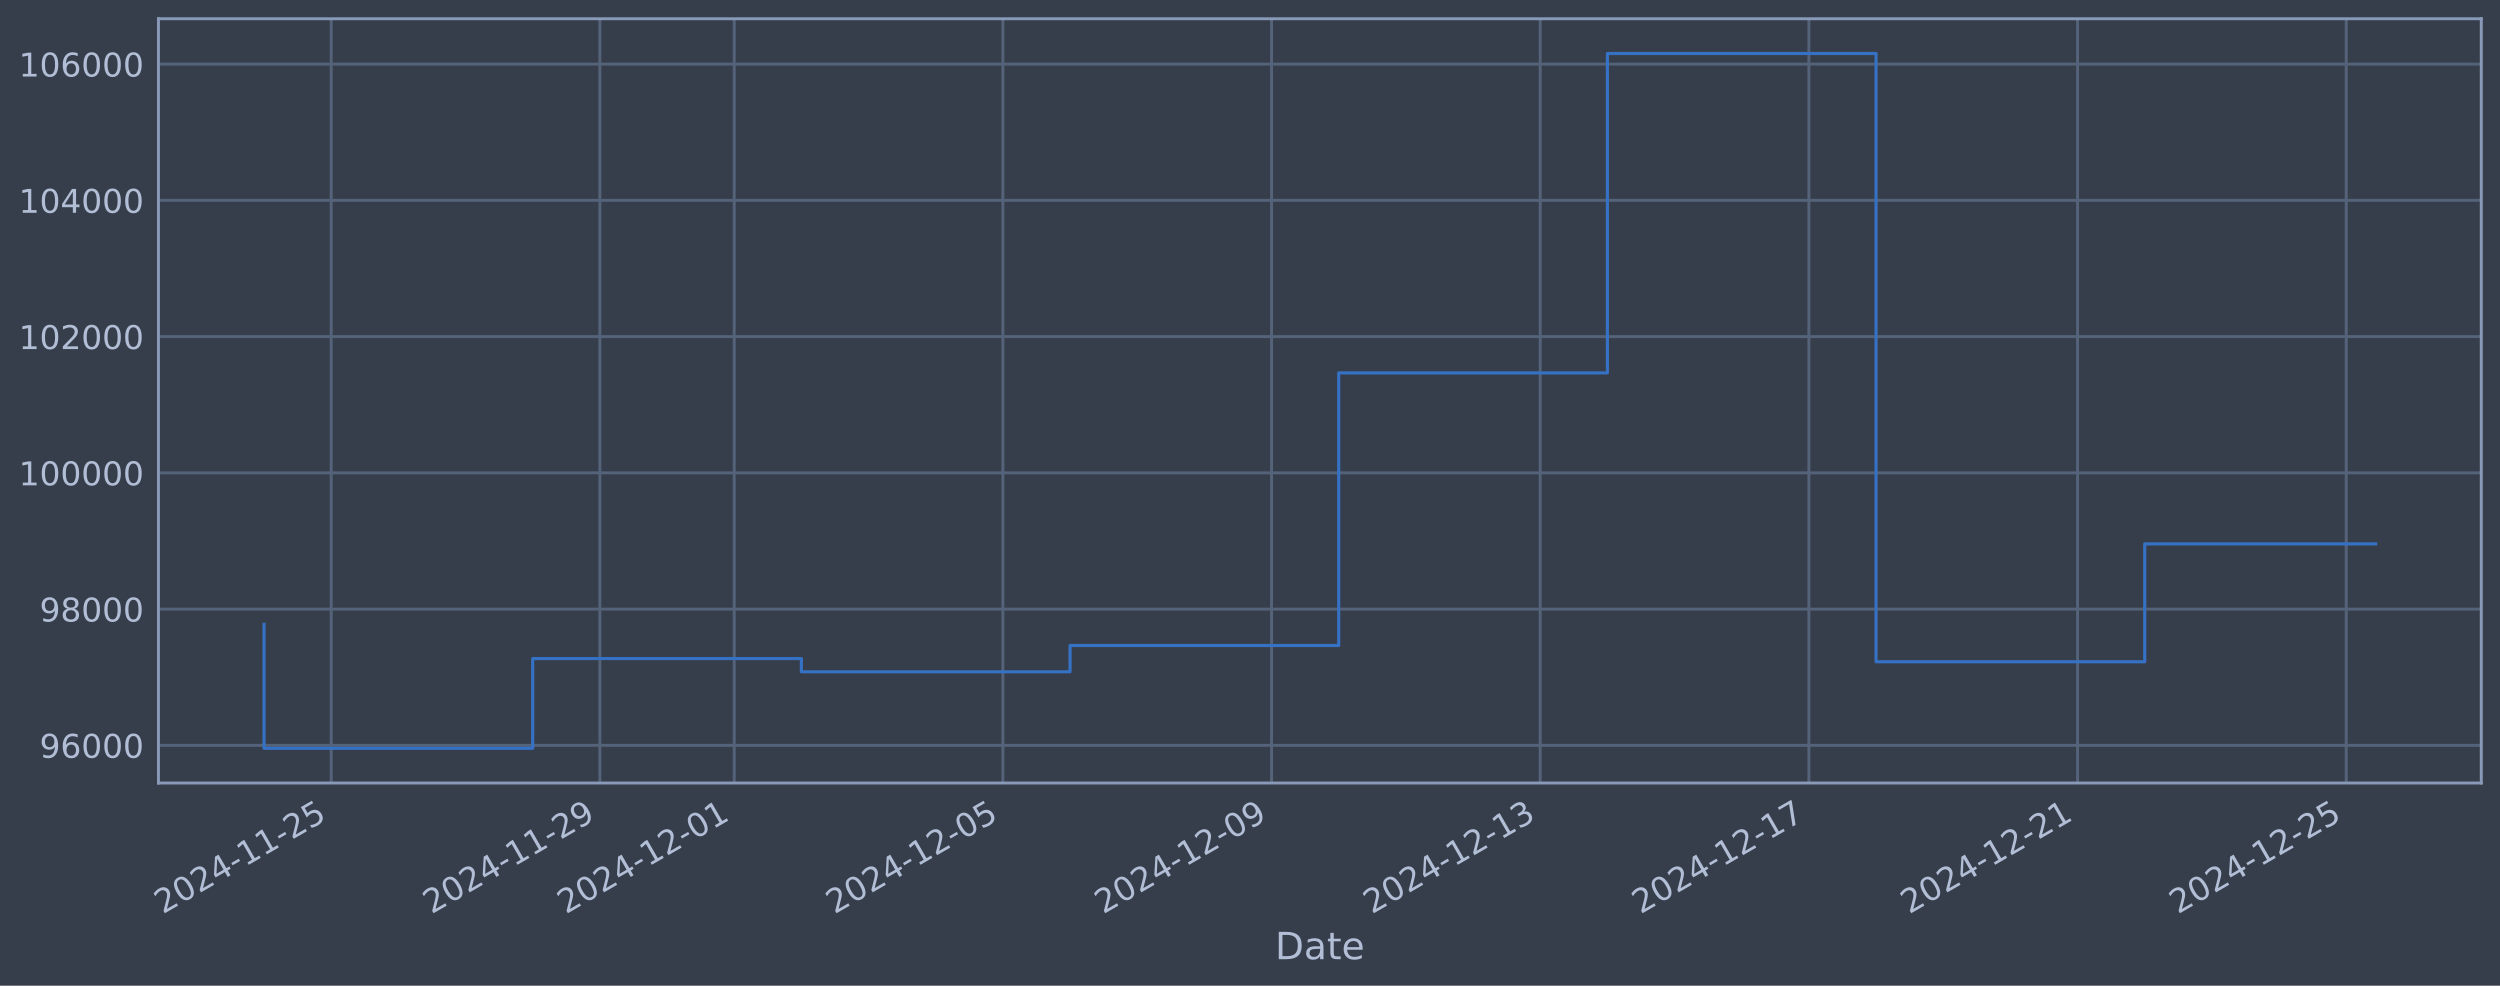
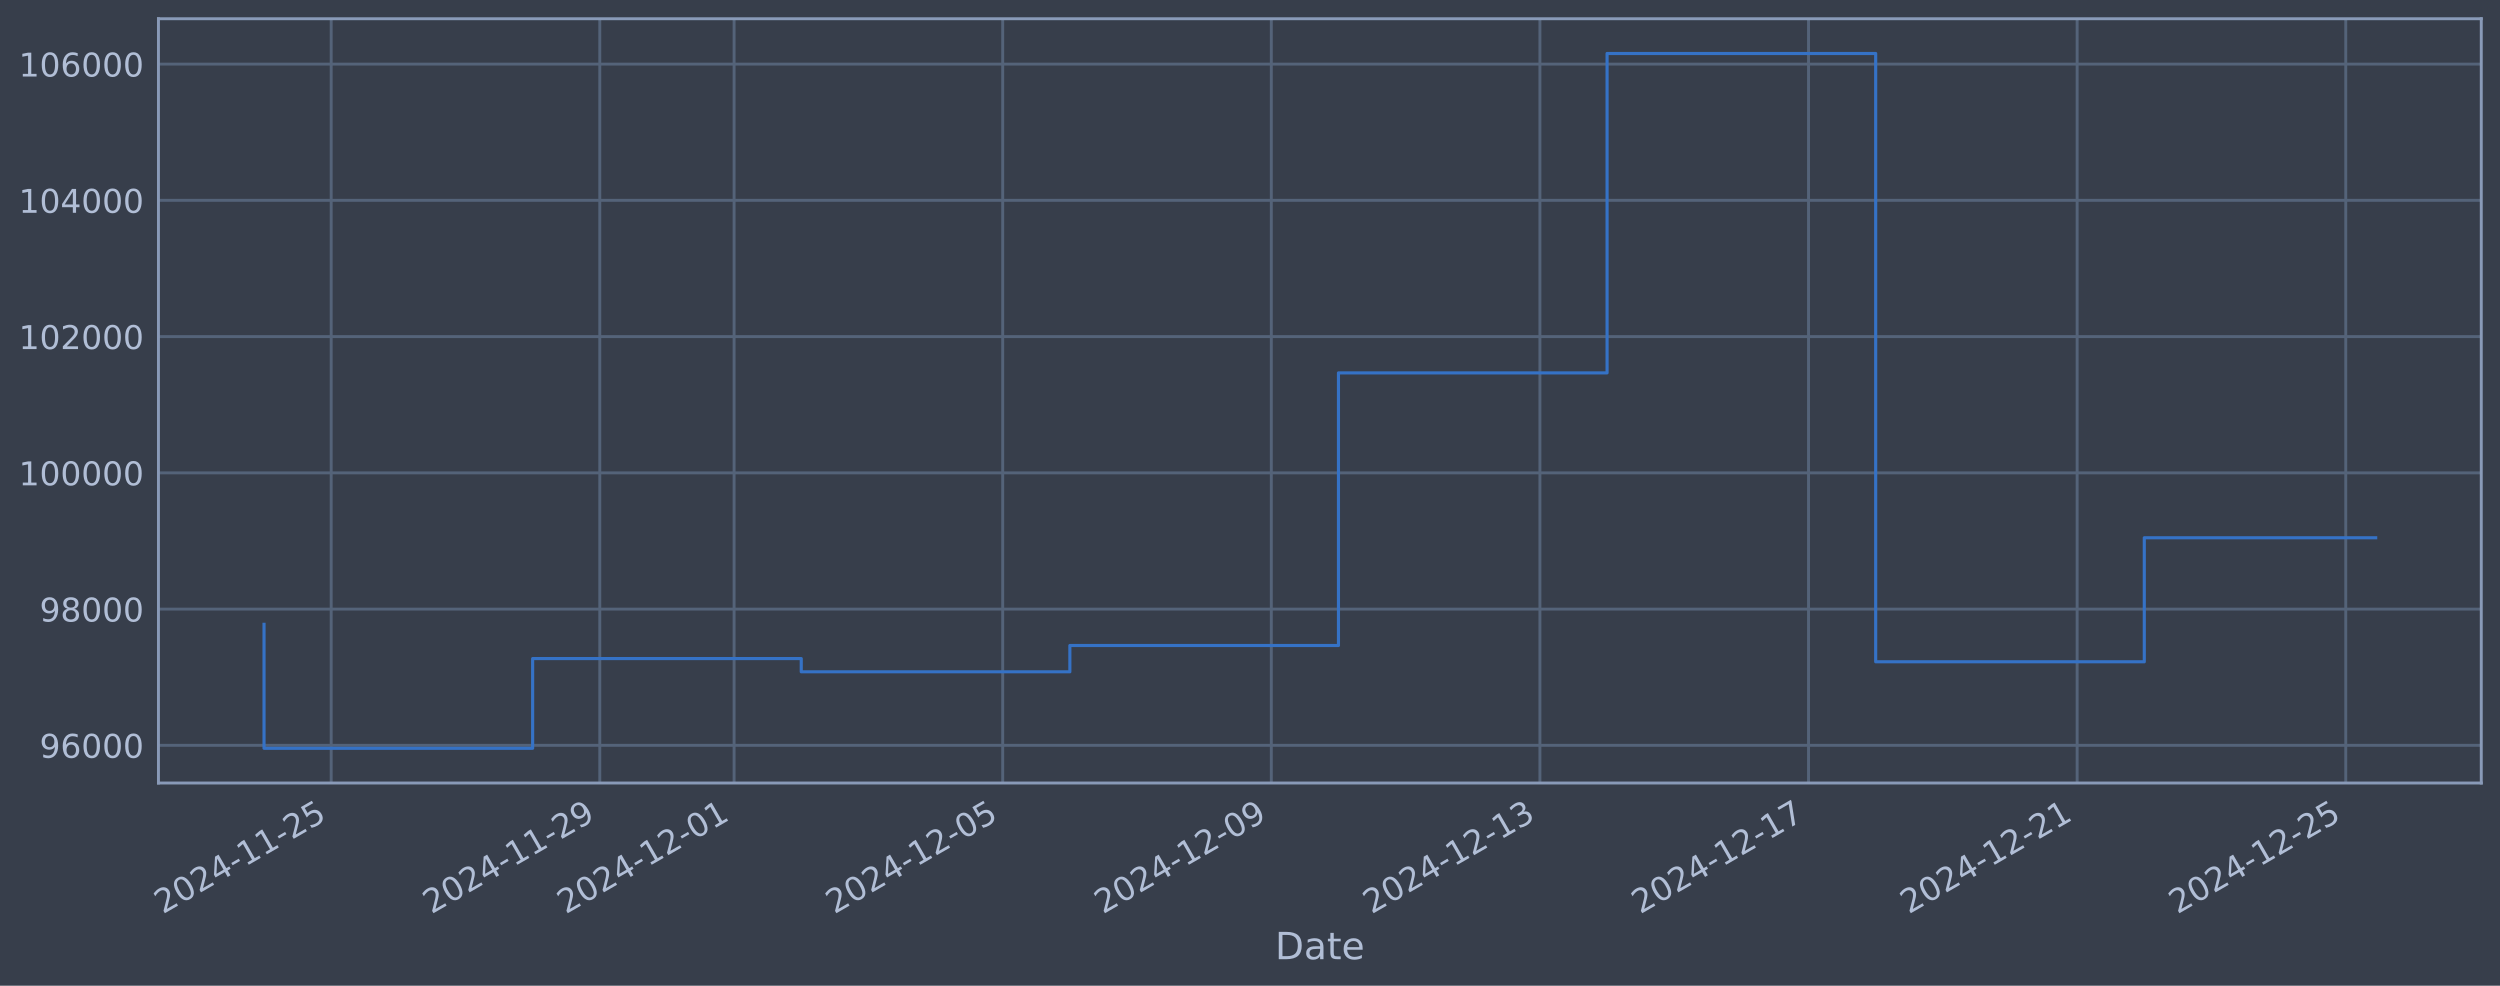
<svg xmlns="http://www.w3.org/2000/svg" xmlns:xlink="http://www.w3.org/1999/xlink" width="960.9pt" height="378.87pt" viewBox="0 0 960.9 378.87" version="1.1">
  <defs>
    <style type="text/css">*{stroke-linejoin: round; stroke-linecap: butt}</style>
  </defs>
  <g id="figure_1">
    <g id="patch_1">
      <path d="M 0 378.87  L 960.9 378.87  L 960.9 0  L 0 0  z " style="fill: #373e4b" />
    </g>
    <g id="axes_1">
      <g id="patch_2">
        <path d="M 60.901 300.96  L 953.701 300.96  L 953.701 7.2  L 60.901 7.2  z " style="fill: #373e4b" />
      </g>
      <g id="matplotlib.axis_1">
        <g id="xtick_1">
          <g id="line2d_1">
-             <path d="M 127.299 300.96  L 127.299 7.2  " clip-path="url(#pffade82a78)" style="fill: none; stroke: #546379; stroke-width: 1.12; stroke-linecap: square" />
+             <path d="M 127.293 300.96  L 127.293 7.2  " clip-path="url(#p457bc823a4)" style="fill: none; stroke: #546379; stroke-width: 1.12; stroke-linecap: square" />
          </g>
          <g id="line2d_2" />
          <g id="text_1">
-             <g style="fill: #b1bed6" transform="translate(62.57335 351.4642) rotate(-30) scale(0.126 -0.126)">
+             <g style="fill: #b1bed6" transform="translate(62.56745 351.4642) rotate(-30) scale(0.126 -0.126)">
              <defs>
                <path id="DejaVuSans-32" d="M 1228 531  L 3431 531  L 3431 0  L 469 0  L 469 531  Q 828 903 1448 1529  Q 2069 2156 2228 2338  Q 2531 2678 2651 2914  Q 2772 3150 2772 3378  Q 2772 3750 2511 3984  Q 2250 4219 1831 4219  Q 1534 4219 1204 4116  Q 875 4013 500 3803  L 500 4441  Q 881 4594 1212 4672  Q 1544 4750 1819 4750  Q 2544 4750 2975 4387  Q 3406 4025 3406 3419  Q 3406 3131 3298 2873  Q 3191 2616 2906 2266  Q 2828 2175 2409 1742  Q 1991 1309 1228 531  z " transform="scale(0.015625)" />
                <path id="DejaVuSans-30" d="M 2034 4250  Q 1547 4250 1301 3770  Q 1056 3291 1056 2328  Q 1056 1369 1301 889  Q 1547 409 2034 409  Q 2525 409 2770 889  Q 3016 1369 3016 2328  Q 3016 3291 2770 3770  Q 2525 4250 2034 4250  z M 2034 4750  Q 2819 4750 3233 4129  Q 3647 3509 3647 2328  Q 3647 1150 3233 529  Q 2819 -91 2034 -91  Q 1250 -91 836 529  Q 422 1150 422 2328  Q 422 3509 836 4129  Q 1250 4750 2034 4750  z " transform="scale(0.015625)" />
                <path id="DejaVuSans-34" d="M 2419 4116  L 825 1625  L 2419 1625  L 2419 4116  z M 2253 4666  L 3047 4666  L 3047 1625  L 3713 1625  L 3713 1100  L 3047 1100  L 3047 0  L 2419 0  L 2419 1100  L 313 1100  L 313 1709  L 2253 4666  z " transform="scale(0.015625)" />
                <path id="DejaVuSans-2d" d="M 313 2009  L 1997 2009  L 1997 1497  L 313 1497  L 313 2009  z " transform="scale(0.015625)" />
                <path id="DejaVuSans-31" d="M 794 531  L 1825 531  L 1825 4091  L 703 3866  L 703 4441  L 1819 4666  L 2450 4666  L 2450 531  L 3481 531  L 3481 0  L 794 0  L 794 531  z " transform="scale(0.015625)" />
                <path id="DejaVuSans-35" d="M 691 4666  L 3169 4666  L 3169 4134  L 1269 4134  L 1269 2991  Q 1406 3038 1543 3061  Q 1681 3084 1819 3084  Q 2600 3084 3056 2656  Q 3513 2228 3513 1497  Q 3513 744 3044 326  Q 2575 -91 1722 -91  Q 1428 -91 1123 -41  Q 819 9 494 109  L 494 744  Q 775 591 1075 516  Q 1375 441 1709 441  Q 2250 441 2565 725  Q 2881 1009 2881 1497  Q 2881 1984 2565 2268  Q 2250 2553 1709 2553  Q 1456 2553 1204 2497  Q 953 2441 691 2322  L 691 4666  z " transform="scale(0.015625)" />
              </defs>
              <use xlink:href="#DejaVuSans-32" />
              <use xlink:href="#DejaVuSans-30" transform="translate(63.62305 0)" />
              <use xlink:href="#DejaVuSans-32" transform="translate(127.2461 0)" />
              <use xlink:href="#DejaVuSans-34" transform="translate(190.8691 0)" />
              <use xlink:href="#DejaVuSans-2d" transform="translate(254.4922 0)" />
              <use xlink:href="#DejaVuSans-31" transform="translate(290.5762 0)" />
              <use xlink:href="#DejaVuSans-31" transform="translate(354.1992 0)" />
              <use xlink:href="#DejaVuSans-2d" transform="translate(417.8223 0)" />
              <use xlink:href="#DejaVuSans-32" transform="translate(453.9062 0)" />
              <use xlink:href="#DejaVuSans-35" transform="translate(517.5293 0)" />
            </g>
          </g>
        </g>
        <g id="xtick_2">
          <g id="line2d_3">
-             <path d="M 230.565 300.96  L 230.565 7.2  " clip-path="url(#pffade82a78)" style="fill: none; stroke: #546379; stroke-width: 1.12; stroke-linecap: square" />
+             <path d="M 230.535 300.96  L 230.535 7.2  " clip-path="url(#p457bc823a4)" style="fill: none; stroke: #546379; stroke-width: 1.12; stroke-linecap: square" />
          </g>
          <g id="line2d_4" />
          <g id="text_2">
-             <g style="fill: #b1bed6" transform="translate(165.8395 351.4642) rotate(-30) scale(0.126 -0.126)">
+             <g style="fill: #b1bed6" transform="translate(165.81 351.4642) rotate(-30) scale(0.126 -0.126)">
              <defs>
                <path id="DejaVuSans-39" d="M 703 97  L 703 672  Q 941 559 1184 500  Q 1428 441 1663 441  Q 2288 441 2617 861  Q 2947 1281 2994 2138  Q 2813 1869 2534 1725  Q 2256 1581 1919 1581  Q 1219 1581 811 2004  Q 403 2428 403 3163  Q 403 3881 828 4315  Q 1253 4750 1959 4750  Q 2769 4750 3195 4129  Q 3622 3509 3622 2328  Q 3622 1225 3098 567  Q 2575 -91 1691 -91  Q 1453 -91 1209 -44  Q 966 3 703 97  z M 1959 2075  Q 2384 2075 2632 2365  Q 2881 2656 2881 3163  Q 2881 3666 2632 3958  Q 2384 4250 1959 4250  Q 1534 4250 1286 3958  Q 1038 3666 1038 3163  Q 1038 2656 1286 2365  Q 1534 2075 1959 2075  z " transform="scale(0.015625)" />
              </defs>
              <use xlink:href="#DejaVuSans-32" />
              <use xlink:href="#DejaVuSans-30" transform="translate(63.62305 0)" />
              <use xlink:href="#DejaVuSans-32" transform="translate(127.2461 0)" />
              <use xlink:href="#DejaVuSans-34" transform="translate(190.8691 0)" />
              <use xlink:href="#DejaVuSans-2d" transform="translate(254.4922 0)" />
              <use xlink:href="#DejaVuSans-31" transform="translate(290.5762 0)" />
              <use xlink:href="#DejaVuSans-31" transform="translate(354.1992 0)" />
              <use xlink:href="#DejaVuSans-2d" transform="translate(417.8223 0)" />
              <use xlink:href="#DejaVuSans-32" transform="translate(453.9062 0)" />
              <use xlink:href="#DejaVuSans-39" transform="translate(517.5293 0)" />
            </g>
          </g>
        </g>
        <g id="xtick_3">
          <g id="line2d_5">
-             <path d="M 282.198 300.96  L 282.198 7.2  " clip-path="url(#pffade82a78)" style="fill: none; stroke: #546379; stroke-width: 1.12; stroke-linecap: square" />
+             <path d="M 282.157 300.96  L 282.157 7.2  " clip-path="url(#p457bc823a4)" style="fill: none; stroke: #546379; stroke-width: 1.12; stroke-linecap: square" />
          </g>
          <g id="line2d_6" />
          <g id="text_3">
-             <g style="fill: #b1bed6" transform="translate(217.4726 351.4642) rotate(-30) scale(0.126 -0.126)">
+             <g style="fill: #b1bed6" transform="translate(217.4313 351.4642) rotate(-30) scale(0.126 -0.126)">
              <use xlink:href="#DejaVuSans-32" />
              <use xlink:href="#DejaVuSans-30" transform="translate(63.62305 0)" />
              <use xlink:href="#DejaVuSans-32" transform="translate(127.2461 0)" />
              <use xlink:href="#DejaVuSans-34" transform="translate(190.8691 0)" />
              <use xlink:href="#DejaVuSans-2d" transform="translate(254.4922 0)" />
              <use xlink:href="#DejaVuSans-31" transform="translate(290.5762 0)" />
              <use xlink:href="#DejaVuSans-32" transform="translate(354.1992 0)" />
              <use xlink:href="#DejaVuSans-2d" transform="translate(417.8223 0)" />
              <use xlink:href="#DejaVuSans-30" transform="translate(453.9062 0)" />
              <use xlink:href="#DejaVuSans-31" transform="translate(517.5293 0)" />
            </g>
          </g>
        </g>
        <g id="xtick_4">
          <g id="line2d_7">
-             <path d="M 385.464 300.96  L 385.464 7.2  " clip-path="url(#pffade82a78)" style="fill: none; stroke: #546379; stroke-width: 1.12; stroke-linecap: square" />
+             <path d="M 385.399 300.96  L 385.399 7.2  " clip-path="url(#p457bc823a4)" style="fill: none; stroke: #546379; stroke-width: 1.12; stroke-linecap: square" />
          </g>
          <g id="line2d_8" />
          <g id="text_4">
-             <g style="fill: #b1bed6" transform="translate(320.7387 351.4642) rotate(-30) scale(0.126 -0.126)">
+             <g style="fill: #b1bed6" transform="translate(320.6738 351.4642) rotate(-30) scale(0.126 -0.126)">
              <use xlink:href="#DejaVuSans-32" />
              <use xlink:href="#DejaVuSans-30" transform="translate(63.62305 0)" />
              <use xlink:href="#DejaVuSans-32" transform="translate(127.2461 0)" />
              <use xlink:href="#DejaVuSans-34" transform="translate(190.8691 0)" />
              <use xlink:href="#DejaVuSans-2d" transform="translate(254.4922 0)" />
              <use xlink:href="#DejaVuSans-31" transform="translate(290.5762 0)" />
              <use xlink:href="#DejaVuSans-32" transform="translate(354.1992 0)" />
              <use xlink:href="#DejaVuSans-2d" transform="translate(417.8223 0)" />
              <use xlink:href="#DejaVuSans-30" transform="translate(453.9062 0)" />
              <use xlink:href="#DejaVuSans-35" transform="translate(517.5293 0)" />
            </g>
          </g>
        </g>
        <g id="xtick_5">
          <g id="line2d_9">
-             <path d="M 488.73 300.96  L 488.73 7.2  " clip-path="url(#pffade82a78)" style="fill: none; stroke: #546379; stroke-width: 1.12; stroke-linecap: square" />
+             <path d="M 488.642 300.96  L 488.642 7.2  " clip-path="url(#p457bc823a4)" style="fill: none; stroke: #546379; stroke-width: 1.12; stroke-linecap: square" />
          </g>
          <g id="line2d_10" />
          <g id="text_5">
-             <g style="fill: #b1bed6" transform="translate(424.0049 351.4642) rotate(-30) scale(0.126 -0.126)">
+             <g style="fill: #b1bed6" transform="translate(423.9164 351.4642) rotate(-30) scale(0.126 -0.126)">
              <use xlink:href="#DejaVuSans-32" />
              <use xlink:href="#DejaVuSans-30" transform="translate(63.62305 0)" />
              <use xlink:href="#DejaVuSans-32" transform="translate(127.2461 0)" />
              <use xlink:href="#DejaVuSans-34" transform="translate(190.8691 0)" />
              <use xlink:href="#DejaVuSans-2d" transform="translate(254.4922 0)" />
              <use xlink:href="#DejaVuSans-31" transform="translate(290.5762 0)" />
              <use xlink:href="#DejaVuSans-32" transform="translate(354.1992 0)" />
              <use xlink:href="#DejaVuSans-2d" transform="translate(417.8223 0)" />
              <use xlink:href="#DejaVuSans-30" transform="translate(453.9062 0)" />
              <use xlink:href="#DejaVuSans-39" transform="translate(517.5293 0)" />
            </g>
          </g>
        </g>
        <g id="xtick_6">
          <g id="line2d_11">
-             <path d="M 591.997 300.96  L 591.997 7.2  " clip-path="url(#pffade82a78)" style="fill: none; stroke: #546379; stroke-width: 1.12; stroke-linecap: square" />
+             <path d="M 591.884 300.96  L 591.884 7.2  " clip-path="url(#p457bc823a4)" style="fill: none; stroke: #546379; stroke-width: 1.12; stroke-linecap: square" />
          </g>
          <g id="line2d_12" />
          <g id="text_6">
-             <g style="fill: #b1bed6" transform="translate(527.271 351.4642) rotate(-30) scale(0.126 -0.126)">
+             <g style="fill: #b1bed6" transform="translate(527.1589 351.4642) rotate(-30) scale(0.126 -0.126)">
              <defs>
                <path id="DejaVuSans-33" d="M 2597 2516  Q 3050 2419 3304 2112  Q 3559 1806 3559 1356  Q 3559 666 3084 287  Q 2609 -91 1734 -91  Q 1441 -91 1130 -33  Q 819 25 488 141  L 488 750  Q 750 597 1062 519  Q 1375 441 1716 441  Q 2309 441 2620 675  Q 2931 909 2931 1356  Q 2931 1769 2642 2001  Q 2353 2234 1838 2234  L 1294 2234  L 1294 2753  L 1863 2753  Q 2328 2753 2575 2939  Q 2822 3125 2822 3475  Q 2822 3834 2567 4026  Q 2313 4219 1838 4219  Q 1578 4219 1281 4162  Q 984 4106 628 3988  L 628 4550  Q 988 4650 1302 4700  Q 1616 4750 1894 4750  Q 2613 4750 3031 4423  Q 3450 4097 3450 3541  Q 3450 3153 3228 2886  Q 3006 2619 2597 2516  z " transform="scale(0.015625)" />
              </defs>
              <use xlink:href="#DejaVuSans-32" />
              <use xlink:href="#DejaVuSans-30" transform="translate(63.62305 0)" />
              <use xlink:href="#DejaVuSans-32" transform="translate(127.2461 0)" />
              <use xlink:href="#DejaVuSans-34" transform="translate(190.8691 0)" />
              <use xlink:href="#DejaVuSans-2d" transform="translate(254.4922 0)" />
              <use xlink:href="#DejaVuSans-31" transform="translate(290.5762 0)" />
              <use xlink:href="#DejaVuSans-32" transform="translate(354.1992 0)" />
              <use xlink:href="#DejaVuSans-2d" transform="translate(417.8223 0)" />
              <use xlink:href="#DejaVuSans-31" transform="translate(453.9062 0)" />
              <use xlink:href="#DejaVuSans-33" transform="translate(517.5293 0)" />
            </g>
          </g>
        </g>
        <g id="xtick_7">
          <g id="line2d_13">
-             <path d="M 695.263 300.96  L 695.263 7.2  " clip-path="url(#pffade82a78)" style="fill: none; stroke: #546379; stroke-width: 1.12; stroke-linecap: square" />
+             <path d="M 695.127 300.96  L 695.127 7.2  " clip-path="url(#p457bc823a4)" style="fill: none; stroke: #546379; stroke-width: 1.12; stroke-linecap: square" />
          </g>
          <g id="line2d_14" />
          <g id="text_7">
-             <g style="fill: #b1bed6" transform="translate(630.5372 351.4642) rotate(-30) scale(0.126 -0.126)">
+             <g style="fill: #b1bed6" transform="translate(630.4014 351.4642) rotate(-30) scale(0.126 -0.126)">
              <defs>
                <path id="DejaVuSans-37" d="M 525 4666  L 3525 4666  L 3525 4397  L 1831 0  L 1172 0  L 2766 4134  L 525 4134  L 525 4666  z " transform="scale(0.015625)" />
              </defs>
              <use xlink:href="#DejaVuSans-32" />
              <use xlink:href="#DejaVuSans-30" transform="translate(63.62305 0)" />
              <use xlink:href="#DejaVuSans-32" transform="translate(127.2461 0)" />
              <use xlink:href="#DejaVuSans-34" transform="translate(190.8691 0)" />
              <use xlink:href="#DejaVuSans-2d" transform="translate(254.4922 0)" />
              <use xlink:href="#DejaVuSans-31" transform="translate(290.5762 0)" />
              <use xlink:href="#DejaVuSans-32" transform="translate(354.1992 0)" />
              <use xlink:href="#DejaVuSans-2d" transform="translate(417.8223 0)" />
              <use xlink:href="#DejaVuSans-31" transform="translate(453.9062 0)" />
              <use xlink:href="#DejaVuSans-37" transform="translate(517.5293 0)" />
            </g>
          </g>
        </g>
        <g id="xtick_8">
          <g id="line2d_15">
-             <path d="M 798.529 300.96  L 798.529 7.2  " clip-path="url(#pffade82a78)" style="fill: none; stroke: #546379; stroke-width: 1.12; stroke-linecap: square" />
+             <path d="M 798.369 300.96  L 798.369 7.2  " clip-path="url(#p457bc823a4)" style="fill: none; stroke: #546379; stroke-width: 1.12; stroke-linecap: square" />
          </g>
          <g id="line2d_16" />
          <g id="text_8">
-             <g style="fill: #b1bed6" transform="translate(733.8033 351.4642) rotate(-30) scale(0.126 -0.126)">
+             <g style="fill: #b1bed6" transform="translate(733.644 351.4642) rotate(-30) scale(0.126 -0.126)">
              <use xlink:href="#DejaVuSans-32" />
              <use xlink:href="#DejaVuSans-30" transform="translate(63.62305 0)" />
              <use xlink:href="#DejaVuSans-32" transform="translate(127.2461 0)" />
              <use xlink:href="#DejaVuSans-34" transform="translate(190.8691 0)" />
              <use xlink:href="#DejaVuSans-2d" transform="translate(254.4922 0)" />
              <use xlink:href="#DejaVuSans-31" transform="translate(290.5762 0)" />
              <use xlink:href="#DejaVuSans-32" transform="translate(354.1992 0)" />
              <use xlink:href="#DejaVuSans-2d" transform="translate(417.8223 0)" />
              <use xlink:href="#DejaVuSans-32" transform="translate(453.9062 0)" />
              <use xlink:href="#DejaVuSans-31" transform="translate(517.5293 0)" />
            </g>
          </g>
        </g>
        <g id="xtick_9">
          <g id="line2d_17">
-             <path d="M 901.795 300.96  L 901.795 7.2  " clip-path="url(#pffade82a78)" style="fill: none; stroke: #546379; stroke-width: 1.12; stroke-linecap: square" />
+             <path d="M 901.612 300.96  L 901.612 7.2  " clip-path="url(#p457bc823a4)" style="fill: none; stroke: #546379; stroke-width: 1.12; stroke-linecap: square" />
          </g>
          <g id="line2d_18" />
          <g id="text_9">
-             <g style="fill: #b1bed6" transform="translate(837.0695 351.4642) rotate(-30) scale(0.126 -0.126)">
+             <g style="fill: #b1bed6" transform="translate(836.8865 351.4642) rotate(-30) scale(0.126 -0.126)">
              <use xlink:href="#DejaVuSans-32" />
              <use xlink:href="#DejaVuSans-30" transform="translate(63.62305 0)" />
              <use xlink:href="#DejaVuSans-32" transform="translate(127.2461 0)" />
              <use xlink:href="#DejaVuSans-34" transform="translate(190.8691 0)" />
              <use xlink:href="#DejaVuSans-2d" transform="translate(254.4922 0)" />
              <use xlink:href="#DejaVuSans-31" transform="translate(290.5762 0)" />
              <use xlink:href="#DejaVuSans-32" transform="translate(354.1992 0)" />
              <use xlink:href="#DejaVuSans-2d" transform="translate(417.8223 0)" />
              <use xlink:href="#DejaVuSans-32" transform="translate(453.9062 0)" />
              <use xlink:href="#DejaVuSans-35" transform="translate(517.5293 0)" />
            </g>
          </g>
        </g>
        <g id="text_10">
          <g style="fill: #b1bed6" transform="translate(490.0914 368.6753) scale(0.144 -0.144)">
            <defs>
              <path id="DejaVuSans-44" d="M 1259 4147  L 1259 519  L 2022 519  Q 2988 519 3436 956  Q 3884 1394 3884 2338  Q 3884 3275 3436 3711  Q 2988 4147 2022 4147  L 1259 4147  z M 628 4666  L 1925 4666  Q 3281 4666 3915 4102  Q 4550 3538 4550 2338  Q 4550 1131 3912 565  Q 3275 0 1925 0  L 628 0  L 628 4666  z " transform="scale(0.015625)" />
              <path id="DejaVuSans-61" d="M 2194 1759  Q 1497 1759 1228 1600  Q 959 1441 959 1056  Q 959 750 1161 570  Q 1363 391 1709 391  Q 2188 391 2477 730  Q 2766 1069 2766 1631  L 2766 1759  L 2194 1759  z M 3341 1997  L 3341 0  L 2766 0  L 2766 531  Q 2569 213 2275 61  Q 1981 -91 1556 -91  Q 1019 -91 701 211  Q 384 513 384 1019  Q 384 1609 779 1909  Q 1175 2209 1959 2209  L 2766 2209  L 2766 2266  Q 2766 2663 2505 2880  Q 2244 3097 1772 3097  Q 1472 3097 1187 3025  Q 903 2953 641 2809  L 641 3341  Q 956 3463 1253 3523  Q 1550 3584 1831 3584  Q 2591 3584 2966 3190  Q 3341 2797 3341 1997  z " transform="scale(0.015625)" />
              <path id="DejaVuSans-74" d="M 1172 4494  L 1172 3500  L 2356 3500  L 2356 3053  L 1172 3053  L 1172 1153  Q 1172 725 1289 603  Q 1406 481 1766 481  L 2356 481  L 2356 0  L 1766 0  Q 1100 0 847 248  Q 594 497 594 1153  L 594 3053  L 172 3053  L 172 3500  L 594 3500  L 594 4494  L 1172 4494  z " transform="scale(0.015625)" />
              <path id="DejaVuSans-65" d="M 3597 1894  L 3597 1613  L 953 1613  Q 991 1019 1311 708  Q 1631 397 2203 397  Q 2534 397 2845 478  Q 3156 559 3463 722  L 3463 178  Q 3153 47 2828 -22  Q 2503 -91 2169 -91  Q 1331 -91 842 396  Q 353 884 353 1716  Q 353 2575 817 3079  Q 1281 3584 2069 3584  Q 2775 3584 3186 3129  Q 3597 2675 3597 1894  z M 3022 2063  Q 3016 2534 2758 2815  Q 2500 3097 2075 3097  Q 1594 3097 1305 2825  Q 1016 2553 972 2059  L 3022 2063  z " transform="scale(0.015625)" />
            </defs>
            <use xlink:href="#DejaVuSans-44" />
            <use xlink:href="#DejaVuSans-61" transform="translate(77.00195 0)" />
            <use xlink:href="#DejaVuSans-74" transform="translate(138.2812 0)" />
            <use xlink:href="#DejaVuSans-65" transform="translate(177.4902 0)" />
          </g>
        </g>
      </g>
      <g id="matplotlib.axis_2">
        <g id="ytick_1">
          <g id="line2d_19">
-             <path d="M 60.901 286.481  L 953.701 286.481  " clip-path="url(#pffade82a78)" style="fill: none; stroke: #546379; stroke-width: 1.12; stroke-linecap: square" />
+             <path d="M 60.901 286.481  L 953.701 286.481  " clip-path="url(#p457bc823a4)" style="fill: none; stroke: #546379; stroke-width: 1.12; stroke-linecap: square" />
          </g>
          <g id="line2d_20" />
          <g id="text_11">
            <g style="fill: #b1bed6" transform="translate(15.21675 291.2681) scale(0.126 -0.126)">
              <defs>
                <path id="DejaVuSans-36" d="M 2113 2584  Q 1688 2584 1439 2293  Q 1191 2003 1191 1497  Q 1191 994 1439 701  Q 1688 409 2113 409  Q 2538 409 2786 701  Q 3034 994 3034 1497  Q 3034 2003 2786 2293  Q 2538 2584 2113 2584  z M 3366 4563  L 3366 3988  Q 3128 4100 2886 4159  Q 2644 4219 2406 4219  Q 1781 4219 1451 3797  Q 1122 3375 1075 2522  Q 1259 2794 1537 2939  Q 1816 3084 2150 3084  Q 2853 3084 3261 2657  Q 3669 2231 3669 1497  Q 3669 778 3244 343  Q 2819 -91 2113 -91  Q 1303 -91 875 529  Q 447 1150 447 2328  Q 447 3434 972 4092  Q 1497 4750 2381 4750  Q 2619 4750 2861 4703  Q 3103 4656 3366 4563  z " transform="scale(0.015625)" />
              </defs>
              <use xlink:href="#DejaVuSans-39" />
              <use xlink:href="#DejaVuSans-36" transform="translate(63.62305 0)" />
              <use xlink:href="#DejaVuSans-30" transform="translate(127.2461 0)" />
              <use xlink:href="#DejaVuSans-30" transform="translate(190.8691 0)" />
              <use xlink:href="#DejaVuSans-30" transform="translate(254.4922 0)" />
            </g>
          </g>
        </g>
        <g id="ytick_2">
          <g id="line2d_21">
-             <path d="M 60.901 234.112  L 953.701 234.112  " clip-path="url(#pffade82a78)" style="fill: none; stroke: #546379; stroke-width: 1.12; stroke-linecap: square" />
+             <path d="M 60.901 234.112  L 953.701 234.112  " clip-path="url(#p457bc823a4)" style="fill: none; stroke: #546379; stroke-width: 1.12; stroke-linecap: square" />
          </g>
          <g id="line2d_22" />
          <g id="text_12">
            <g style="fill: #b1bed6" transform="translate(15.21675 238.8994) scale(0.126 -0.126)">
              <defs>
                <path id="DejaVuSans-38" d="M 2034 2216  Q 1584 2216 1326 1975  Q 1069 1734 1069 1313  Q 1069 891 1326 650  Q 1584 409 2034 409  Q 2484 409 2743 651  Q 3003 894 3003 1313  Q 3003 1734 2745 1975  Q 2488 2216 2034 2216  z M 1403 2484  Q 997 2584 770 2862  Q 544 3141 544 3541  Q 544 4100 942 4425  Q 1341 4750 2034 4750  Q 2731 4750 3128 4425  Q 3525 4100 3525 3541  Q 3525 3141 3298 2862  Q 3072 2584 2669 2484  Q 3125 2378 3379 2068  Q 3634 1759 3634 1313  Q 3634 634 3220 271  Q 2806 -91 2034 -91  Q 1263 -91 848 271  Q 434 634 434 1313  Q 434 1759 690 2068  Q 947 2378 1403 2484  z M 1172 3481  Q 1172 3119 1398 2916  Q 1625 2713 2034 2713  Q 2441 2713 2670 2916  Q 2900 3119 2900 3481  Q 2900 3844 2670 4047  Q 2441 4250 2034 4250  Q 1625 4250 1398 4047  Q 1172 3844 1172 3481  z " transform="scale(0.015625)" />
              </defs>
              <use xlink:href="#DejaVuSans-39" />
              <use xlink:href="#DejaVuSans-38" transform="translate(63.62305 0)" />
              <use xlink:href="#DejaVuSans-30" transform="translate(127.2461 0)" />
              <use xlink:href="#DejaVuSans-30" transform="translate(190.8691 0)" />
              <use xlink:href="#DejaVuSans-30" transform="translate(254.4922 0)" />
            </g>
          </g>
        </g>
        <g id="ytick_3">
          <g id="line2d_23">
-             <path d="M 60.901 181.744  L 953.701 181.744  " clip-path="url(#pffade82a78)" style="fill: none; stroke: #546379; stroke-width: 1.12; stroke-linecap: square" />
+             <path d="M 60.901 181.744  L 953.701 181.744  " clip-path="url(#p457bc823a4)" style="fill: none; stroke: #546379; stroke-width: 1.12; stroke-linecap: square" />
          </g>
          <g id="line2d_24" />
          <g id="text_13">
            <g style="fill: #b1bed6" transform="translate(7.2 186.5308) scale(0.126 -0.126)">
              <use xlink:href="#DejaVuSans-31" />
              <use xlink:href="#DejaVuSans-30" transform="translate(63.62305 0)" />
              <use xlink:href="#DejaVuSans-30" transform="translate(127.2461 0)" />
              <use xlink:href="#DejaVuSans-30" transform="translate(190.8691 0)" />
              <use xlink:href="#DejaVuSans-30" transform="translate(254.4922 0)" />
              <use xlink:href="#DejaVuSans-30" transform="translate(318.1152 0)" />
            </g>
          </g>
        </g>
        <g id="ytick_4">
          <g id="line2d_25">
-             <path d="M 60.901 129.375  L 953.701 129.375  " clip-path="url(#pffade82a78)" style="fill: none; stroke: #546379; stroke-width: 1.12; stroke-linecap: square" />
+             <path d="M 60.901 129.375  L 953.701 129.375  " clip-path="url(#p457bc823a4)" style="fill: none; stroke: #546379; stroke-width: 1.12; stroke-linecap: square" />
          </g>
          <g id="line2d_26" />
          <g id="text_14">
            <g style="fill: #b1bed6" transform="translate(7.2 134.1621) scale(0.126 -0.126)">
              <use xlink:href="#DejaVuSans-31" />
              <use xlink:href="#DejaVuSans-30" transform="translate(63.62305 0)" />
              <use xlink:href="#DejaVuSans-32" transform="translate(127.2461 0)" />
              <use xlink:href="#DejaVuSans-30" transform="translate(190.8691 0)" />
              <use xlink:href="#DejaVuSans-30" transform="translate(254.4922 0)" />
              <use xlink:href="#DejaVuSans-30" transform="translate(318.1152 0)" />
            </g>
          </g>
        </g>
        <g id="ytick_5">
          <g id="line2d_27">
-             <path d="M 60.901 77.006  L 953.701 77.006  " clip-path="url(#pffade82a78)" style="fill: none; stroke: #546379; stroke-width: 1.12; stroke-linecap: square" />
+             <path d="M 60.901 77.006  L 953.701 77.006  " clip-path="url(#p457bc823a4)" style="fill: none; stroke: #546379; stroke-width: 1.12; stroke-linecap: square" />
          </g>
          <g id="line2d_28" />
          <g id="text_15">
            <g style="fill: #b1bed6" transform="translate(7.2 81.79343) scale(0.126 -0.126)">
              <use xlink:href="#DejaVuSans-31" />
              <use xlink:href="#DejaVuSans-30" transform="translate(63.62305 0)" />
              <use xlink:href="#DejaVuSans-34" transform="translate(127.2461 0)" />
              <use xlink:href="#DejaVuSans-30" transform="translate(190.8691 0)" />
              <use xlink:href="#DejaVuSans-30" transform="translate(254.4922 0)" />
              <use xlink:href="#DejaVuSans-30" transform="translate(318.1152 0)" />
            </g>
          </g>
        </g>
        <g id="ytick_6">
          <g id="line2d_29">
-             <path d="M 60.901 24.638  L 953.701 24.638  " clip-path="url(#pffade82a78)" style="fill: none; stroke: #546379; stroke-width: 1.12; stroke-linecap: square" />
+             <path d="M 60.901 24.638  L 953.701 24.638  " clip-path="url(#p457bc823a4)" style="fill: none; stroke: #546379; stroke-width: 1.12; stroke-linecap: square" />
          </g>
          <g id="line2d_30" />
          <g id="text_16">
            <g style="fill: #b1bed6" transform="translate(7.2 29.42476) scale(0.126 -0.126)">
              <use xlink:href="#DejaVuSans-31" />
              <use xlink:href="#DejaVuSans-30" transform="translate(63.62305 0)" />
              <use xlink:href="#DejaVuSans-36" transform="translate(127.2461 0)" />
              <use xlink:href="#DejaVuSans-30" transform="translate(190.8691 0)" />
              <use xlink:href="#DejaVuSans-30" transform="translate(254.4922 0)" />
              <use xlink:href="#DejaVuSans-30" transform="translate(318.1152 0)" />
            </g>
          </g>
        </g>
      </g>
      <g id="line2d_31">
-         <path d="M 101.482 239.953  L 101.482 287.607  L 204.748 287.607  L 204.748 253.132  L 308.015 253.132  L 308.015 258.214  L 411.281 258.214  L 411.281 248.107  L 514.547 248.107  L 514.547 143.317  L 617.813 143.317  L 617.813 20.553  L 721.079 20.553  L 721.079 254.365  L 824.345 254.365  L 824.345 209.053  L 913.119 209.053  " clip-path="url(#pffade82a78)" style="fill: none; stroke: #3572c6; stroke-width: 1.2; stroke-linecap: square" />
+         <path d="M 101.482 239.953  L 101.482 287.607  L 204.725 287.607  L 204.725 253.132  L 307.967 253.132  L 307.967 258.214  L 411.21 258.214  L 411.21 248.107  L 514.452 248.107  L 514.452 143.317  L 617.695 143.317  L 617.695 20.553  L 720.938 20.553  L 720.938 254.365  L 824.18 254.365  L 824.18 206.696  L 913.119 206.696  " clip-path="url(#p457bc823a4)" style="fill: none; stroke: #3572c6; stroke-width: 1.2; stroke-linecap: square" />
      </g>
      <g id="patch_3">
        <path d="M 60.901 300.96  L 60.901 7.2  " style="fill: none; stroke: #899ab8; stroke-width: 1.12; stroke-linejoin: miter; stroke-linecap: square" />
      </g>
      <g id="patch_4">
        <path d="M 953.701 300.96  L 953.701 7.2  " style="fill: none; stroke: #899ab8; stroke-width: 1.12; stroke-linejoin: miter; stroke-linecap: square" />
      </g>
      <g id="patch_5">
        <path d="M 60.901 300.96  L 953.701 300.96  " style="fill: none; stroke: #899ab8; stroke-width: 1.12; stroke-linejoin: miter; stroke-linecap: square" />
      </g>
      <g id="patch_6">
        <path d="M 60.901 7.2  L 953.701 7.2  " style="fill: none; stroke: #899ab8; stroke-width: 1.12; stroke-linejoin: miter; stroke-linecap: square" />
      </g>
    </g>
  </g>
  <defs>
-     <clipPath id="pffade82a78">
+     <clipPath id="p457bc823a4">
      <rect x="60.901" y="7.2" width="892.8" height="293.76" />
    </clipPath>
  </defs>
</svg>
